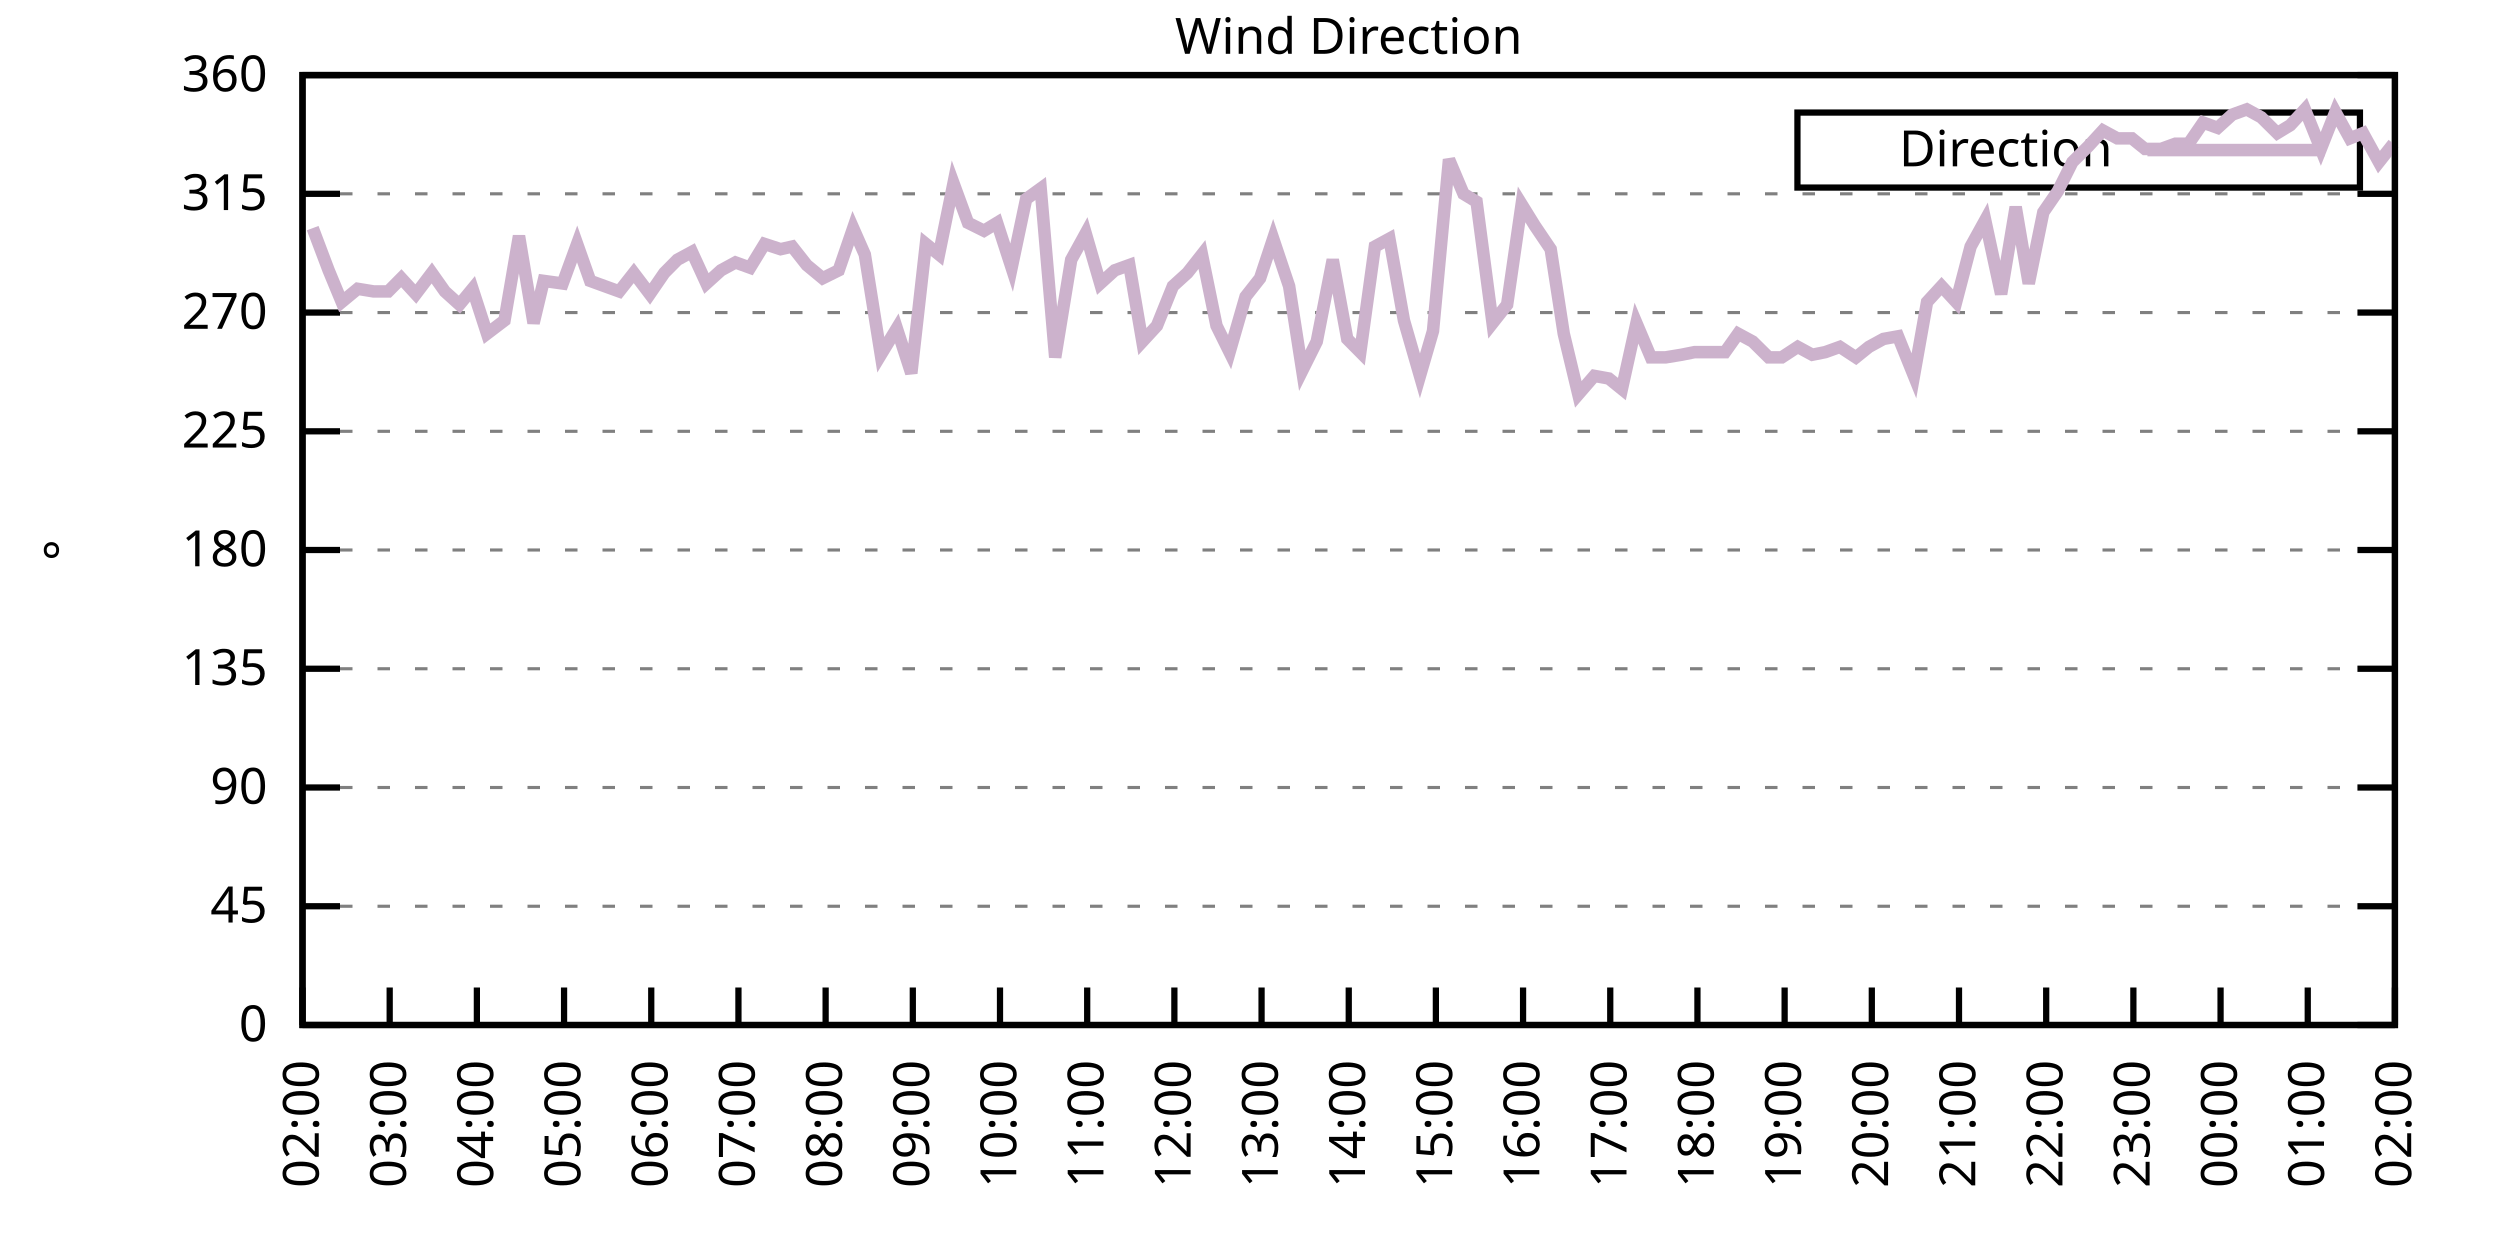
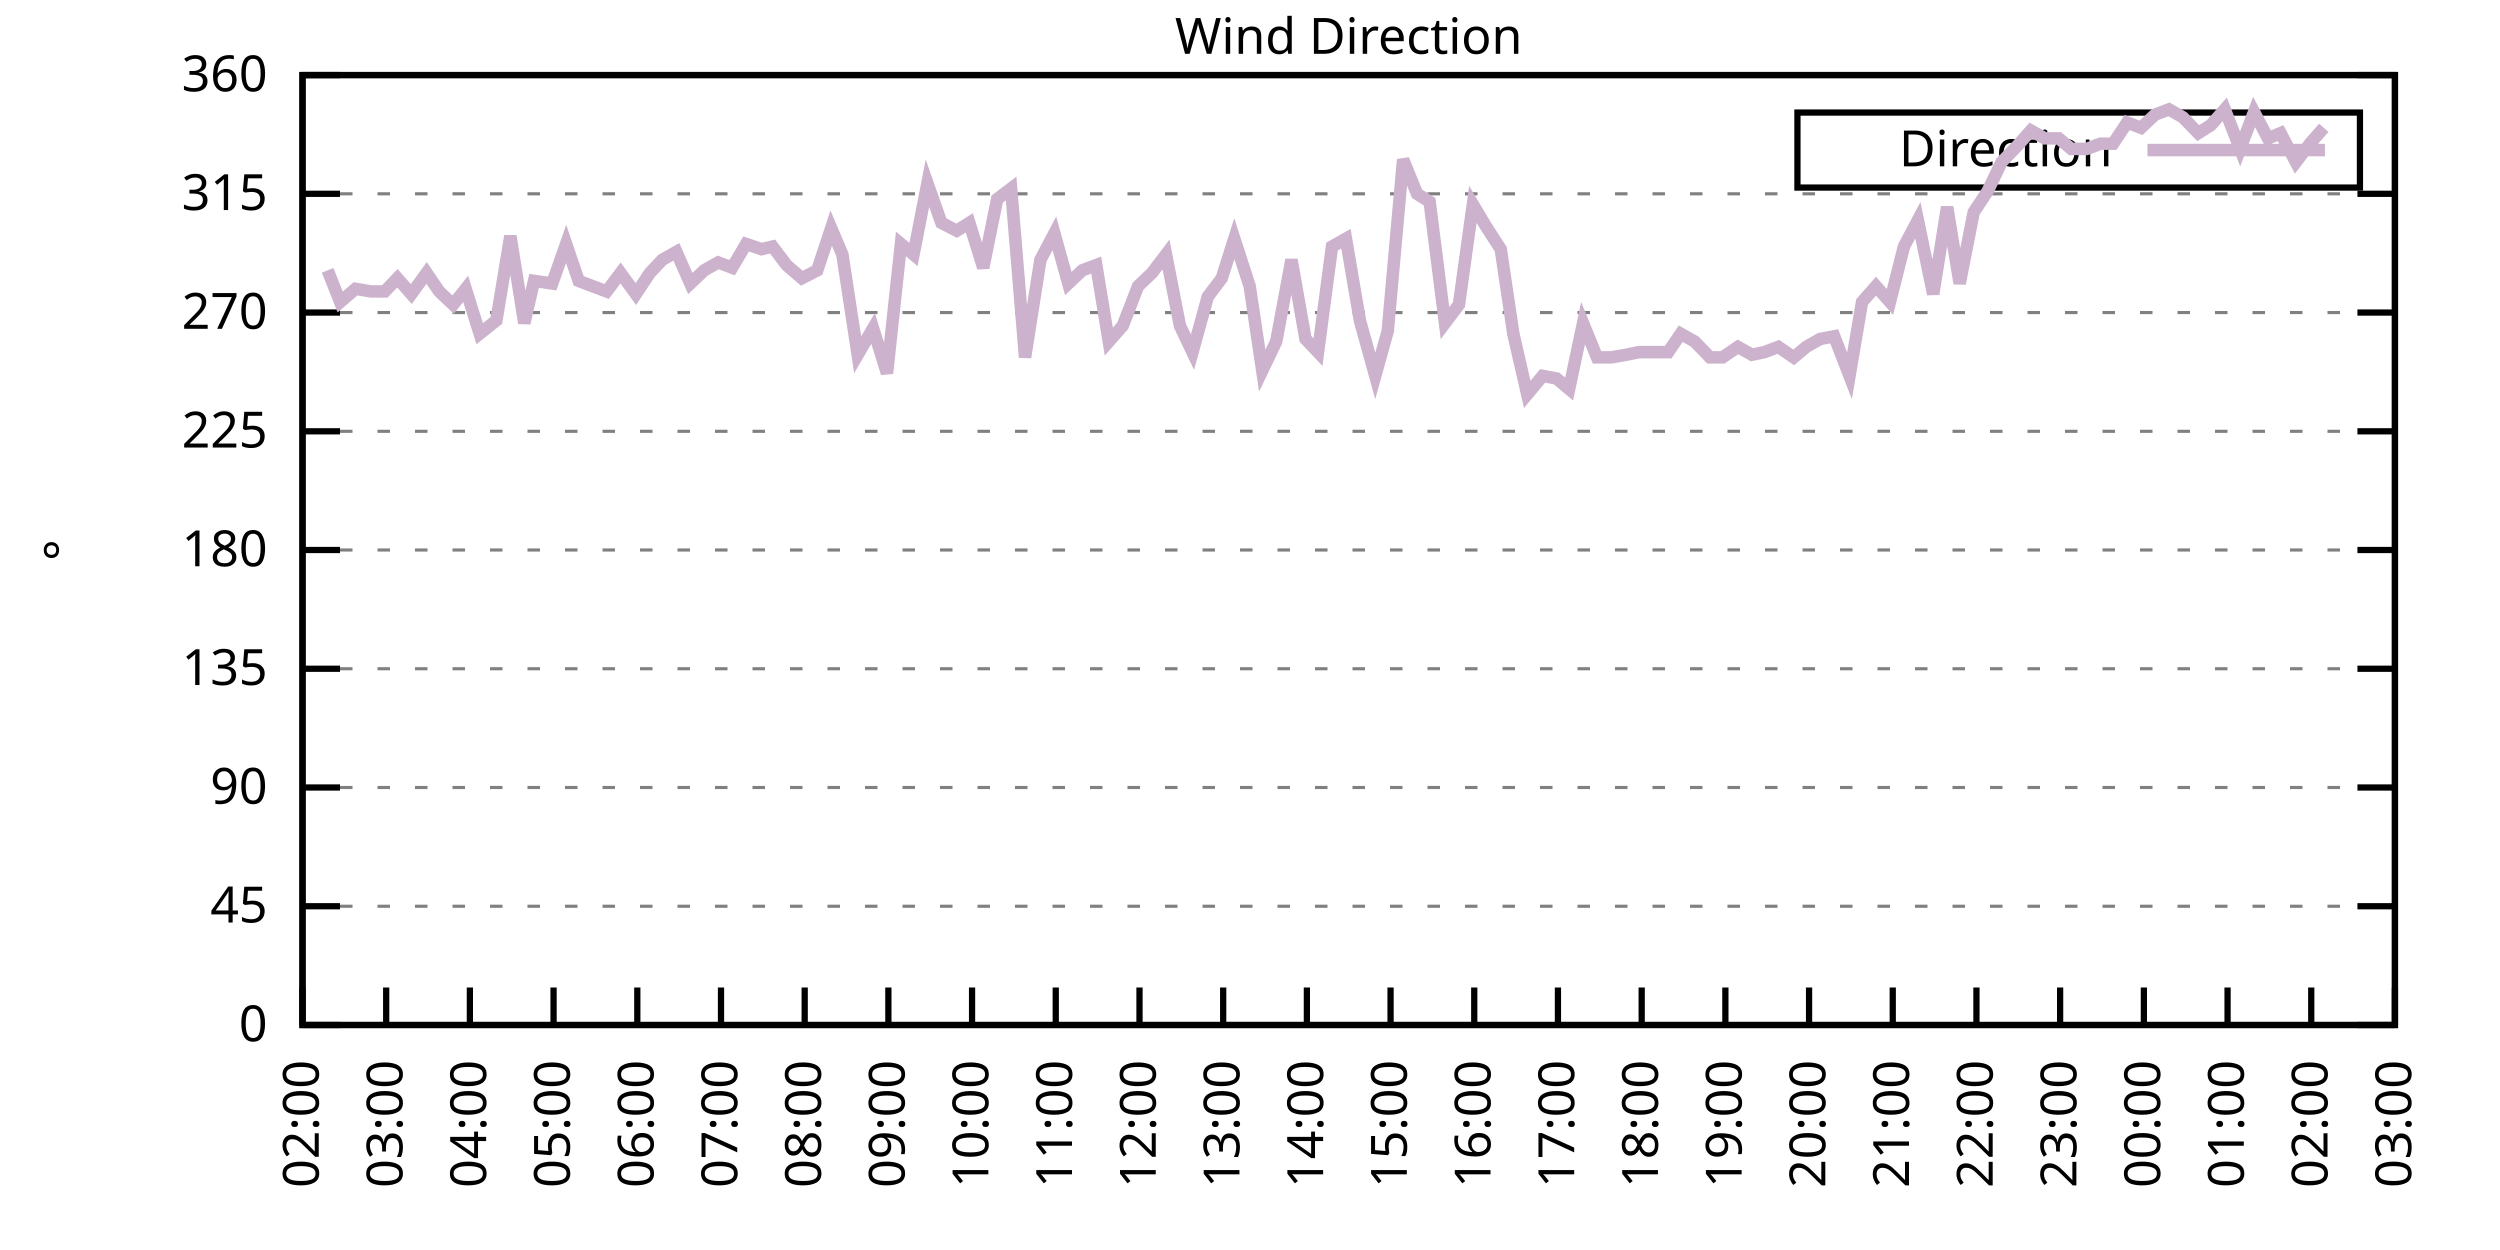
<svg xmlns="http://www.w3.org/2000/svg" xmlns:xlink="http://www.w3.org/1999/xlink" width="400" height="200" viewBox="0 0 400 200">
  <g id="gnuplot_canvas">
    <rect x="0" y="0" width="400" height="200" fill="none" />
    <defs>
      <circle id="gpDot" r="0.5" stroke-width="0.5" stroke="currentColor" />
      <path id="gpPt0" stroke-width="0.333" stroke="currentColor" d="M-1,0 h2 M0,-1 v2" />
      <path id="gpPt1" stroke-width="0.333" stroke="currentColor" d="M-1,-1 L1,1 M1,-1 L-1,1" />
      <path id="gpPt2" stroke-width="0.333" stroke="currentColor" d="M-1,0 L1,0 M0,-1 L0,1 M-1,-1 L1,1 M-1,1 L1,-1" />
      <rect id="gpPt3" stroke-width="0.333" stroke="currentColor" x="-1" y="-1" width="2" height="2" />
      <rect id="gpPt4" stroke-width="0.333" stroke="currentColor" fill="currentColor" x="-1" y="-1" width="2" height="2" />
      <circle id="gpPt5" stroke-width="0.333" stroke="currentColor" cx="0" cy="0" r="1" />
      <use xlink:href="#gpPt5" id="gpPt6" fill="currentColor" stroke="none" />
      <path id="gpPt7" stroke-width="0.333" stroke="currentColor" d="M0,-1.33 L-1.33,0.67 L1.33,0.67 z" />
      <use xlink:href="#gpPt7" id="gpPt8" fill="currentColor" stroke="none" />
      <use xlink:href="#gpPt7" id="gpPt9" stroke="currentColor" transform="rotate(180)" />
      <use xlink:href="#gpPt9" id="gpPt10" fill="currentColor" stroke="none" />
      <use xlink:href="#gpPt3" id="gpPt11" stroke="currentColor" transform="rotate(45)" />
      <use xlink:href="#gpPt11" id="gpPt12" fill="currentColor" stroke="none" />
      <path id="gpPt13" stroke-width="0.333" stroke="currentColor" d="M0,1.330 L1.265,0.411 L0.782,-1.067 L-0.782,-1.076 L-1.265,0.411 z" />
      <use xlink:href="#gpPt13" id="gpPt14" fill="currentColor" stroke="none" />
      <filter id="textbox" filterUnits="objectBoundingBox" x="0" y="0" height="1" width="1">
        <feFlood flood-color="white" flood-opacity="1" result="bgnd" />
        <feComposite in="SourceGraphic" in2="bgnd" operator="atop" />
      </filter>
      <filter id="greybox" filterUnits="objectBoundingBox" x="0" y="0" height="1" width="1">
        <feFlood flood-color="lightgrey" flood-opacity="1" result="grey" />
        <feComposite in="SourceGraphic" in2="grey" operator="atop" />
      </filter>
    </defs>
    <g fill="none" color="white" stroke="currentColor" stroke-width="1.00" stroke-linecap="butt" stroke-linejoin="miter">
</g>
    <g fill="none" color="black" stroke="currentColor" stroke-width="1.00" stroke-linecap="butt" stroke-linejoin="miter">
      <g stroke="none" shape-rendering="crispEdges">
        <polygon fill="rgb(255, 255, 255)" points="48.40,164.00 383.18,164.00 383.18,12.02 48.40,12.02 " />
      </g>
    </g>
    <g fill="none" color="black" stroke="currentColor" stroke-width="1.00" stroke-linecap="butt" stroke-linejoin="miter">
</g>
    <g fill="none" color="black" stroke="black" stroke-width="0.50" stroke-linecap="butt" stroke-linejoin="miter">
</g>
    <g fill="none" color="gray" stroke="currentColor" stroke-width="0.50" stroke-linecap="butt" stroke-linejoin="miter">
      <path stroke="gray" stroke-dasharray="2,4" class="gridline" d="M48.40,164.00 L383.19,164.00  " />
    </g>
    <g fill="none" color="gray" stroke="gray" stroke-width="1.00" stroke-linecap="butt" stroke-linejoin="miter">
</g>
    <g fill="none" color="black" stroke="currentColor" stroke-width="1.00" stroke-linecap="butt" stroke-linejoin="miter">
      <path stroke="black" d="M48.40,164.00 L54.40,164.00 M383.19,164.00 L377.19,164.00  " />
      <g transform="translate(42.80,166.60)" stroke="none" fill="black" font-family="Sans" font-size="8.00" text-anchor="end">
        <text>
          <tspan font-family="Sans"> 0</tspan>
        </text>
      </g>
    </g>
    <g fill="none" color="black" stroke="currentColor" stroke-width="1.00" stroke-linecap="butt" stroke-linejoin="miter">
</g>
    <g fill="none" color="black" stroke="black" stroke-width="0.50" stroke-linecap="butt" stroke-linejoin="miter">
</g>
    <g fill="none" color="gray" stroke="currentColor" stroke-width="0.50" stroke-linecap="butt" stroke-linejoin="miter">
      <path stroke="gray" stroke-dasharray="2,4" class="gridline" d="M48.40,145.00 L383.19,145.00  " />
    </g>
    <g fill="none" color="gray" stroke="gray" stroke-width="1.00" stroke-linecap="butt" stroke-linejoin="miter">
</g>
    <g fill="none" color="black" stroke="currentColor" stroke-width="1.00" stroke-linecap="butt" stroke-linejoin="miter">
      <path stroke="black" d="M48.40,145.00 L54.40,145.00 M383.19,145.00 L377.19,145.00  " />
      <g transform="translate(42.80,147.60)" stroke="none" fill="black" font-family="Sans" font-size="8.00" text-anchor="end">
        <text>
          <tspan font-family="Sans"> 45</tspan>
        </text>
      </g>
    </g>
    <g fill="none" color="black" stroke="currentColor" stroke-width="1.00" stroke-linecap="butt" stroke-linejoin="miter">
</g>
    <g fill="none" color="black" stroke="black" stroke-width="0.50" stroke-linecap="butt" stroke-linejoin="miter">
</g>
    <g fill="none" color="gray" stroke="currentColor" stroke-width="0.50" stroke-linecap="butt" stroke-linejoin="miter">
      <path stroke="gray" stroke-dasharray="2,4" class="gridline" d="M48.40,126.00 L383.19,126.00  " />
    </g>
    <g fill="none" color="gray" stroke="gray" stroke-width="1.00" stroke-linecap="butt" stroke-linejoin="miter">
</g>
    <g fill="none" color="black" stroke="currentColor" stroke-width="1.00" stroke-linecap="butt" stroke-linejoin="miter">
      <path stroke="black" d="M48.40,126.00 L54.40,126.00 M383.19,126.00 L377.19,126.00  " />
      <g transform="translate(42.80,128.60)" stroke="none" fill="black" font-family="Sans" font-size="8.00" text-anchor="end">
        <text>
          <tspan font-family="Sans"> 90</tspan>
        </text>
      </g>
    </g>
    <g fill="none" color="black" stroke="currentColor" stroke-width="1.00" stroke-linecap="butt" stroke-linejoin="miter">
</g>
    <g fill="none" color="black" stroke="black" stroke-width="0.50" stroke-linecap="butt" stroke-linejoin="miter">
</g>
    <g fill="none" color="gray" stroke="currentColor" stroke-width="0.50" stroke-linecap="butt" stroke-linejoin="miter">
      <path stroke="gray" stroke-dasharray="2,4" class="gridline" d="M48.40,107.00 L383.19,107.00  " />
    </g>
    <g fill="none" color="gray" stroke="gray" stroke-width="1.00" stroke-linecap="butt" stroke-linejoin="miter">
</g>
    <g fill="none" color="black" stroke="currentColor" stroke-width="1.00" stroke-linecap="butt" stroke-linejoin="miter">
      <path stroke="black" d="M48.40,107.00 L54.40,107.00 M383.19,107.00 L377.19,107.00  " />
      <g transform="translate(42.80,109.60)" stroke="none" fill="black" font-family="Sans" font-size="8.00" text-anchor="end">
        <text>
          <tspan font-family="Sans"> 135</tspan>
        </text>
      </g>
    </g>
    <g fill="none" color="black" stroke="currentColor" stroke-width="1.00" stroke-linecap="butt" stroke-linejoin="miter">
</g>
    <g fill="none" color="black" stroke="black" stroke-width="0.50" stroke-linecap="butt" stroke-linejoin="miter">
</g>
    <g fill="none" color="gray" stroke="currentColor" stroke-width="0.50" stroke-linecap="butt" stroke-linejoin="miter">
      <path stroke="gray" stroke-dasharray="2,4" class="gridline" d="M48.40,88.00 L383.19,88.00  " />
    </g>
    <g fill="none" color="gray" stroke="gray" stroke-width="1.00" stroke-linecap="butt" stroke-linejoin="miter">
</g>
    <g fill="none" color="black" stroke="currentColor" stroke-width="1.00" stroke-linecap="butt" stroke-linejoin="miter">
      <path stroke="black" d="M48.40,88.00 L54.40,88.00 M383.19,88.00 L377.19,88.00  " />
      <g transform="translate(42.80,90.60)" stroke="none" fill="black" font-family="Sans" font-size="8.00" text-anchor="end">
        <text>
          <tspan font-family="Sans"> 180</tspan>
        </text>
      </g>
    </g>
    <g fill="none" color="black" stroke="currentColor" stroke-width="1.00" stroke-linecap="butt" stroke-linejoin="miter">
</g>
    <g fill="none" color="black" stroke="black" stroke-width="0.50" stroke-linecap="butt" stroke-linejoin="miter">
</g>
    <g fill="none" color="gray" stroke="currentColor" stroke-width="0.50" stroke-linecap="butt" stroke-linejoin="miter">
      <path stroke="gray" stroke-dasharray="2,4" class="gridline" d="M48.40,69.01 L383.19,69.01  " />
    </g>
    <g fill="none" color="gray" stroke="gray" stroke-width="1.00" stroke-linecap="butt" stroke-linejoin="miter">
</g>
    <g fill="none" color="black" stroke="currentColor" stroke-width="1.00" stroke-linecap="butt" stroke-linejoin="miter">
      <path stroke="black" d="M48.40,69.01 L54.40,69.01 M383.19,69.01 L377.19,69.01  " />
      <g transform="translate(42.80,71.61)" stroke="none" fill="black" font-family="Sans" font-size="8.00" text-anchor="end">
        <text>
          <tspan font-family="Sans"> 225</tspan>
        </text>
      </g>
    </g>
    <g fill="none" color="black" stroke="currentColor" stroke-width="1.00" stroke-linecap="butt" stroke-linejoin="miter">
</g>
    <g fill="none" color="black" stroke="black" stroke-width="0.50" stroke-linecap="butt" stroke-linejoin="miter">
</g>
    <g fill="none" color="gray" stroke="currentColor" stroke-width="0.50" stroke-linecap="butt" stroke-linejoin="miter">
      <path stroke="gray" stroke-dasharray="2,4" class="gridline" d="M48.40,50.01 L383.19,50.01  " />
    </g>
    <g fill="none" color="gray" stroke="gray" stroke-width="1.00" stroke-linecap="butt" stroke-linejoin="miter">
</g>
    <g fill="none" color="black" stroke="currentColor" stroke-width="1.00" stroke-linecap="butt" stroke-linejoin="miter">
      <path stroke="black" d="M48.40,50.01 L54.40,50.01 M383.19,50.01 L377.19,50.01  " />
      <g transform="translate(42.80,52.61)" stroke="none" fill="black" font-family="Sans" font-size="8.00" text-anchor="end">
        <text>
          <tspan font-family="Sans"> 270</tspan>
        </text>
      </g>
    </g>
    <g fill="none" color="black" stroke="currentColor" stroke-width="1.00" stroke-linecap="butt" stroke-linejoin="miter">
</g>
    <g fill="none" color="black" stroke="black" stroke-width="0.50" stroke-linecap="butt" stroke-linejoin="miter">
</g>
    <g fill="none" color="gray" stroke="currentColor" stroke-width="0.50" stroke-linecap="butt" stroke-linejoin="miter">
      <path stroke="gray" stroke-dasharray="2,4" class="gridline" d="M48.40,31.01 L383.19,31.01  " />
    </g>
    <g fill="none" color="gray" stroke="gray" stroke-width="1.00" stroke-linecap="butt" stroke-linejoin="miter">
</g>
    <g fill="none" color="black" stroke="currentColor" stroke-width="1.00" stroke-linecap="butt" stroke-linejoin="miter">
      <path stroke="black" d="M48.40,31.01 L54.40,31.01 M383.19,31.01 L377.19,31.01  " />
      <g transform="translate(42.80,33.61)" stroke="none" fill="black" font-family="Sans" font-size="8.00" text-anchor="end">
        <text>
          <tspan font-family="Sans"> 315</tspan>
        </text>
      </g>
    </g>
    <g fill="none" color="black" stroke="currentColor" stroke-width="1.00" stroke-linecap="butt" stroke-linejoin="miter">
</g>
    <g fill="none" color="black" stroke="black" stroke-width="0.50" stroke-linecap="butt" stroke-linejoin="miter">
</g>
    <g fill="none" color="gray" stroke="currentColor" stroke-width="0.50" stroke-linecap="butt" stroke-linejoin="miter">
      <path stroke="gray" stroke-dasharray="2,4" class="gridline" d="M48.40,12.01 L383.19,12.01  " />
    </g>
    <g fill="none" color="gray" stroke="gray" stroke-width="1.00" stroke-linecap="butt" stroke-linejoin="miter">
</g>
    <g fill="none" color="black" stroke="currentColor" stroke-width="1.00" stroke-linecap="butt" stroke-linejoin="miter">
      <path stroke="black" d="M48.40,12.01 L54.40,12.01 M383.19,12.01 L377.19,12.01  " />
      <g transform="translate(42.80,14.61)" stroke="none" fill="black" font-family="Sans" font-size="8.00" text-anchor="end">
        <text>
          <tspan font-family="Sans"> 360</tspan>
        </text>
      </g>
    </g>
    <g fill="none" color="black" stroke="currentColor" stroke-width="1.00" stroke-linecap="butt" stroke-linejoin="miter">
      <path stroke="black" d="M48.40,164.00 L48.40,158.00  " />
      <g transform="translate(51.00,169.60) rotate(270.00)" stroke="none" fill="black" font-family="Sans" font-size="8.00" text-anchor="end">
        <text>
          <tspan font-family="Sans">02:00</tspan>
        </text>
      </g>
    </g>
    <g fill="none" color="black" stroke="currentColor" stroke-width="1.00" stroke-linecap="butt" stroke-linejoin="miter">
-       <path stroke="black" d="M62.35,164.00 L62.35,158.00  " />
-       <g transform="translate(64.95,169.60) rotate(270.00)" stroke="none" fill="black" font-family="Sans" font-size="8.00" text-anchor="end">
+       <path stroke="black" d="M61.79,164.00 L61.79,158.00  " />
+       <g transform="translate(64.39,169.60) rotate(270.00)" stroke="none" fill="black" font-family="Sans" font-size="8.00" text-anchor="end">
        <text>
          <tspan font-family="Sans">03:00</tspan>
        </text>
      </g>
    </g>
    <g fill="none" color="black" stroke="currentColor" stroke-width="1.00" stroke-linecap="butt" stroke-linejoin="miter">
-       <path stroke="black" d="M76.30,164.00 L76.30,158.00  " />
-       <g transform="translate(78.90,169.60) rotate(270.00)" stroke="none" fill="black" font-family="Sans" font-size="8.00" text-anchor="end">
+       <path stroke="black" d="M75.18,164.00 L75.18,158.00  " />
+       <g transform="translate(77.78,169.60) rotate(270.00)" stroke="none" fill="black" font-family="Sans" font-size="8.00" text-anchor="end">
        <text>
          <tspan font-family="Sans">04:00</tspan>
        </text>
      </g>
    </g>
    <g fill="none" color="black" stroke="currentColor" stroke-width="1.00" stroke-linecap="butt" stroke-linejoin="miter">
-       <path stroke="black" d="M90.25,164.00 L90.25,158.00  " />
-       <g transform="translate(92.85,169.60) rotate(270.00)" stroke="none" fill="black" font-family="Sans" font-size="8.00" text-anchor="end">
+       <path stroke="black" d="M88.57,164.00 L88.57,158.00  " />
+       <g transform="translate(91.17,169.60) rotate(270.00)" stroke="none" fill="black" font-family="Sans" font-size="8.00" text-anchor="end">
        <text>
          <tspan font-family="Sans">05:00</tspan>
        </text>
      </g>
    </g>
    <g fill="none" color="black" stroke="currentColor" stroke-width="1.00" stroke-linecap="butt" stroke-linejoin="miter">
-       <path stroke="black" d="M104.20,164.00 L104.20,158.00  " />
-       <g transform="translate(106.80,169.60) rotate(270.00)" stroke="none" fill="black" font-family="Sans" font-size="8.00" text-anchor="end">
+       <path stroke="black" d="M101.97,164.00 L101.97,158.00  " />
+       <g transform="translate(104.57,169.60) rotate(270.00)" stroke="none" fill="black" font-family="Sans" font-size="8.00" text-anchor="end">
        <text>
          <tspan font-family="Sans">06:00</tspan>
        </text>
      </g>
    </g>
    <g fill="none" color="black" stroke="currentColor" stroke-width="1.00" stroke-linecap="butt" stroke-linejoin="miter">
-       <path stroke="black" d="M118.15,164.00 L118.15,158.00  " />
-       <g transform="translate(120.75,169.60) rotate(270.00)" stroke="none" fill="black" font-family="Sans" font-size="8.00" text-anchor="end">
+       <path stroke="black" d="M115.36,164.00 L115.36,158.00  " />
+       <g transform="translate(117.96,169.60) rotate(270.00)" stroke="none" fill="black" font-family="Sans" font-size="8.00" text-anchor="end">
        <text>
          <tspan font-family="Sans">07:00</tspan>
        </text>
      </g>
    </g>
    <g fill="none" color="black" stroke="currentColor" stroke-width="1.00" stroke-linecap="butt" stroke-linejoin="miter">
-       <path stroke="black" d="M132.10,164.00 L132.10,158.00  " />
-       <g transform="translate(134.70,169.60) rotate(270.00)" stroke="none" fill="black" font-family="Sans" font-size="8.00" text-anchor="end">
+       <path stroke="black" d="M128.75,164.00 L128.75,158.00  " />
+       <g transform="translate(131.35,169.60) rotate(270.00)" stroke="none" fill="black" font-family="Sans" font-size="8.00" text-anchor="end">
        <text>
          <tspan font-family="Sans">08:00</tspan>
        </text>
      </g>
    </g>
    <g fill="none" color="black" stroke="currentColor" stroke-width="1.00" stroke-linecap="butt" stroke-linejoin="miter">
-       <path stroke="black" d="M146.05,164.00 L146.05,158.00  " />
-       <g transform="translate(148.65,169.60) rotate(270.00)" stroke="none" fill="black" font-family="Sans" font-size="8.00" text-anchor="end">
+       <path stroke="black" d="M142.14,164.00 L142.14,158.00  " />
+       <g transform="translate(144.74,169.60) rotate(270.00)" stroke="none" fill="black" font-family="Sans" font-size="8.00" text-anchor="end">
        <text>
          <tspan font-family="Sans">09:00</tspan>
        </text>
      </g>
    </g>
    <g fill="none" color="black" stroke="currentColor" stroke-width="1.00" stroke-linecap="butt" stroke-linejoin="miter">
-       <path stroke="black" d="M160.00,164.00 L160.00,158.00  " />
-       <g transform="translate(162.60,169.60) rotate(270.00)" stroke="none" fill="black" font-family="Sans" font-size="8.00" text-anchor="end">
+       <path stroke="black" d="M155.53,164.00 L155.53,158.00  " />
+       <g transform="translate(158.13,169.60) rotate(270.00)" stroke="none" fill="black" font-family="Sans" font-size="8.00" text-anchor="end">
        <text>
          <tspan font-family="Sans">10:00</tspan>
        </text>
      </g>
    </g>
    <g fill="none" color="black" stroke="currentColor" stroke-width="1.00" stroke-linecap="butt" stroke-linejoin="miter">
-       <path stroke="black" d="M173.95,164.00 L173.95,158.00  " />
-       <g transform="translate(176.55,169.60) rotate(270.00)" stroke="none" fill="black" font-family="Sans" font-size="8.00" text-anchor="end">
+       <path stroke="black" d="M168.92,164.00 L168.92,158.00  " />
+       <g transform="translate(171.52,169.60) rotate(270.00)" stroke="none" fill="black" font-family="Sans" font-size="8.00" text-anchor="end">
        <text>
          <tspan font-family="Sans">11:00</tspan>
        </text>
      </g>
    </g>
    <g fill="none" color="black" stroke="currentColor" stroke-width="1.00" stroke-linecap="butt" stroke-linejoin="miter">
-       <path stroke="black" d="M187.90,164.00 L187.90,158.00  " />
-       <g transform="translate(190.50,169.60) rotate(270.00)" stroke="none" fill="black" font-family="Sans" font-size="8.00" text-anchor="end">
+       <path stroke="black" d="M182.32,164.00 L182.32,158.00  " />
+       <g transform="translate(184.92,169.60) rotate(270.00)" stroke="none" fill="black" font-family="Sans" font-size="8.00" text-anchor="end">
        <text>
          <tspan font-family="Sans">12:00</tspan>
        </text>
      </g>
    </g>
    <g fill="none" color="black" stroke="currentColor" stroke-width="1.00" stroke-linecap="butt" stroke-linejoin="miter">
-       <path stroke="black" d="M201.85,164.00 L201.85,158.00  " />
-       <g transform="translate(204.45,169.60) rotate(270.00)" stroke="none" fill="black" font-family="Sans" font-size="8.00" text-anchor="end">
+       <path stroke="black" d="M195.71,164.00 L195.71,158.00  " />
+       <g transform="translate(198.31,169.60) rotate(270.00)" stroke="none" fill="black" font-family="Sans" font-size="8.00" text-anchor="end">
        <text>
          <tspan font-family="Sans">13:00</tspan>
        </text>
      </g>
    </g>
    <g fill="none" color="black" stroke="currentColor" stroke-width="1.00" stroke-linecap="butt" stroke-linejoin="miter">
-       <path stroke="black" d="M215.80,164.00 L215.80,158.00  " />
-       <g transform="translate(218.40,169.60) rotate(270.00)" stroke="none" fill="black" font-family="Sans" font-size="8.00" text-anchor="end">
+       <path stroke="black" d="M209.10,164.00 L209.10,158.00  " />
+       <g transform="translate(211.70,169.60) rotate(270.00)" stroke="none" fill="black" font-family="Sans" font-size="8.00" text-anchor="end">
        <text>
          <tspan font-family="Sans">14:00</tspan>
        </text>
      </g>
    </g>
    <g fill="none" color="black" stroke="currentColor" stroke-width="1.00" stroke-linecap="butt" stroke-linejoin="miter">
-       <path stroke="black" d="M229.74,164.00 L229.74,158.00  " />
-       <g transform="translate(232.34,169.60) rotate(270.00)" stroke="none" fill="black" font-family="Sans" font-size="8.00" text-anchor="end">
+       <path stroke="black" d="M222.49,164.00 L222.49,158.00  " />
+       <g transform="translate(225.09,169.60) rotate(270.00)" stroke="none" fill="black" font-family="Sans" font-size="8.00" text-anchor="end">
        <text>
          <tspan font-family="Sans">15:00</tspan>
        </text>
      </g>
    </g>
    <g fill="none" color="black" stroke="currentColor" stroke-width="1.00" stroke-linecap="butt" stroke-linejoin="miter">
-       <path stroke="black" d="M243.69,164.00 L243.69,158.00  " />
-       <g transform="translate(246.29,169.60) rotate(270.00)" stroke="none" fill="black" font-family="Sans" font-size="8.00" text-anchor="end">
+       <path stroke="black" d="M235.88,164.00 L235.88,158.00  " />
+       <g transform="translate(238.48,169.60) rotate(270.00)" stroke="none" fill="black" font-family="Sans" font-size="8.00" text-anchor="end">
        <text>
          <tspan font-family="Sans">16:00</tspan>
        </text>
      </g>
    </g>
    <g fill="none" color="black" stroke="currentColor" stroke-width="1.00" stroke-linecap="butt" stroke-linejoin="miter">
-       <path stroke="black" d="M257.64,164.00 L257.64,158.00  " />
-       <g transform="translate(260.24,169.60) rotate(270.00)" stroke="none" fill="black" font-family="Sans" font-size="8.00" text-anchor="end">
+       <path stroke="black" d="M249.27,164.00 L249.27,158.00  " />
+       <g transform="translate(251.87,169.60) rotate(270.00)" stroke="none" fill="black" font-family="Sans" font-size="8.00" text-anchor="end">
        <text>
          <tspan font-family="Sans">17:00</tspan>
        </text>
      </g>
    </g>
    <g fill="none" color="black" stroke="currentColor" stroke-width="1.00" stroke-linecap="butt" stroke-linejoin="miter">
-       <path stroke="black" d="M271.59,164.00 L271.59,158.00  " />
-       <g transform="translate(274.19,169.60) rotate(270.00)" stroke="none" fill="black" font-family="Sans" font-size="8.00" text-anchor="end">
+       <path stroke="black" d="M262.67,164.00 L262.67,158.00  " />
+       <g transform="translate(265.27,169.60) rotate(270.00)" stroke="none" fill="black" font-family="Sans" font-size="8.00" text-anchor="end">
        <text>
          <tspan font-family="Sans">18:00</tspan>
        </text>
      </g>
    </g>
    <g fill="none" color="black" stroke="currentColor" stroke-width="1.00" stroke-linecap="butt" stroke-linejoin="miter">
-       <path stroke="black" d="M285.54,164.00 L285.54,158.00  " />
-       <g transform="translate(288.14,169.60) rotate(270.00)" stroke="none" fill="black" font-family="Sans" font-size="8.00" text-anchor="end">
+       <path stroke="black" d="M276.06,164.00 L276.06,158.00  " />
+       <g transform="translate(278.66,169.60) rotate(270.00)" stroke="none" fill="black" font-family="Sans" font-size="8.00" text-anchor="end">
        <text>
          <tspan font-family="Sans">19:00</tspan>
        </text>
      </g>
    </g>
    <g fill="none" color="black" stroke="currentColor" stroke-width="1.00" stroke-linecap="butt" stroke-linejoin="miter">
-       <path stroke="black" d="M299.49,164.00 L299.49,158.00  " />
-       <g transform="translate(302.09,169.60) rotate(270.00)" stroke="none" fill="black" font-family="Sans" font-size="8.00" text-anchor="end">
+       <path stroke="black" d="M289.45,164.00 L289.45,158.00  " />
+       <g transform="translate(292.05,169.60) rotate(270.00)" stroke="none" fill="black" font-family="Sans" font-size="8.00" text-anchor="end">
        <text>
          <tspan font-family="Sans">20:00</tspan>
        </text>
      </g>
    </g>
    <g fill="none" color="black" stroke="currentColor" stroke-width="1.00" stroke-linecap="butt" stroke-linejoin="miter">
-       <path stroke="black" d="M313.44,164.00 L313.44,158.00  " />
-       <g transform="translate(316.04,169.60) rotate(270.00)" stroke="none" fill="black" font-family="Sans" font-size="8.00" text-anchor="end">
+       <path stroke="black" d="M302.84,164.00 L302.84,158.00  " />
+       <g transform="translate(305.44,169.60) rotate(270.00)" stroke="none" fill="black" font-family="Sans" font-size="8.00" text-anchor="end">
        <text>
          <tspan font-family="Sans">21:00</tspan>
        </text>
      </g>
    </g>
    <g fill="none" color="black" stroke="currentColor" stroke-width="1.00" stroke-linecap="butt" stroke-linejoin="miter">
-       <path stroke="black" d="M327.39,164.00 L327.39,158.00  " />
-       <g transform="translate(329.99,169.60) rotate(270.00)" stroke="none" fill="black" font-family="Sans" font-size="8.00" text-anchor="end">
+       <path stroke="black" d="M316.23,164.00 L316.23,158.00  " />
+       <g transform="translate(318.83,169.60) rotate(270.00)" stroke="none" fill="black" font-family="Sans" font-size="8.00" text-anchor="end">
        <text>
          <tspan font-family="Sans">22:00</tspan>
        </text>
      </g>
    </g>
    <g fill="none" color="black" stroke="currentColor" stroke-width="1.00" stroke-linecap="butt" stroke-linejoin="miter">
-       <path stroke="black" d="M341.34,164.00 L341.34,158.00  " />
-       <g transform="translate(343.94,169.60) rotate(270.00)" stroke="none" fill="black" font-family="Sans" font-size="8.00" text-anchor="end">
+       <path stroke="black" d="M329.62,164.00 L329.62,158.00  " />
+       <g transform="translate(332.22,169.60) rotate(270.00)" stroke="none" fill="black" font-family="Sans" font-size="8.00" text-anchor="end">
        <text>
          <tspan font-family="Sans">23:00</tspan>
        </text>
      </g>
    </g>
    <g fill="none" color="black" stroke="currentColor" stroke-width="1.00" stroke-linecap="butt" stroke-linejoin="miter">
-       <path stroke="black" d="M355.29,164.00 L355.29,158.00  " />
-       <g transform="translate(357.89,169.60) rotate(270.00)" stroke="none" fill="black" font-family="Sans" font-size="8.00" text-anchor="end">
+       <path stroke="black" d="M343.02,164.00 L343.02,158.00  " />
+       <g transform="translate(345.62,169.60) rotate(270.00)" stroke="none" fill="black" font-family="Sans" font-size="8.00" text-anchor="end">
        <text>
          <tspan font-family="Sans">00:00</tspan>
        </text>
      </g>
    </g>
    <g fill="none" color="black" stroke="currentColor" stroke-width="1.00" stroke-linecap="butt" stroke-linejoin="miter">
-       <path stroke="black" d="M369.24,164.00 L369.24,158.00  " />
-       <g transform="translate(371.84,169.60) rotate(270.00)" stroke="none" fill="black" font-family="Sans" font-size="8.00" text-anchor="end">
+       <path stroke="black" d="M356.41,164.00 L356.41,158.00  " />
+       <g transform="translate(359.01,169.60) rotate(270.00)" stroke="none" fill="black" font-family="Sans" font-size="8.00" text-anchor="end">
        <text>
          <tspan font-family="Sans">01:00</tspan>
+         </text>
+       </g>
+     </g>
+     <g fill="none" color="black" stroke="currentColor" stroke-width="1.00" stroke-linecap="butt" stroke-linejoin="miter">
+       <path stroke="black" d="M369.80,164.00 L369.80,158.00  " />
+       <g transform="translate(372.40,169.60) rotate(270.00)" stroke="none" fill="black" font-family="Sans" font-size="8.00" text-anchor="end">
+         <text>
+           <tspan font-family="Sans">02:00</tspan>
        </text>
      </g>
    </g>
    <g fill="none" color="black" stroke="currentColor" stroke-width="1.00" stroke-linecap="butt" stroke-linejoin="miter">
      <path stroke="black" d="M383.19,164.00 L383.19,158.00  " />
      <g transform="translate(385.79,169.60) rotate(270.00)" stroke="none" fill="black" font-family="Sans" font-size="8.00" text-anchor="end">
        <text>
-           <tspan font-family="Sans">02:00</tspan>
+           <tspan font-family="Sans">03:00</tspan>
        </text>
      </g>
    </g>
    <g fill="none" color="black" stroke="currentColor" stroke-width="1.00" stroke-linecap="butt" stroke-linejoin="miter">
</g>
    <g fill="none" color="black" stroke="currentColor" stroke-width="1.00" stroke-linecap="butt" stroke-linejoin="miter">
      <path stroke="black" d="M48.40,12.01 L48.40,164.00 L383.19,164.00 L383.19,12.01 L48.40,12.01 Z  " />
    </g>
    <g fill="none" color="black" stroke="currentColor" stroke-width="1.00" stroke-linecap="butt" stroke-linejoin="miter">
</g>
    <g fill="none" color="black" stroke="currentColor" stroke-width="1.00" stroke-linecap="butt" stroke-linejoin="miter">
      <path stroke="black" d="M287.59,30.01 L287.59,18.01 L377.59,18.01 L377.59,30.01 L287.59,30.01 Z  " />
    </g>
    <g id="Wind_direction_plot_1">
      <g fill="none" color="white" stroke="black" stroke-width="2.00" stroke-linecap="butt" stroke-linejoin="miter">
</g>
      <g fill="none" color="black" stroke="currentColor" stroke-width="2.00" stroke-linecap="butt" stroke-linejoin="miter">
        <g transform="translate(337.99,26.61)" stroke="none" fill="black" font-family="Sans" font-size="8.00" text-anchor="end">
          <text>
            <tspan font-family="Sans">Direction</tspan>
          </text>
        </g>
      </g>
      <g fill="none" color="black" stroke="currentColor" stroke-width="2.00" stroke-linecap="butt" stroke-linejoin="miter">
-         <path stroke="rgb(204, 178, 204)" d="M343.59,24.01 L371.99,24.01 M50.03,36.50 L52.58,43.25 L54.68,48.32 L57.23,46.21 L59.79,46.63 L62.12,46.63   L64.21,44.52 L66.53,47.05 L69.09,43.67 L71.18,46.63 L73.51,48.74 L75.60,46.21 L77.93,53.39 L80.72,51.27   L83.04,37.76 L85.37,51.70 L86.99,44.94 L90.02,45.36 L92.34,39.03 L94.43,44.94 L96.76,45.79 L99.08,46.63   L101.41,43.67 L103.97,47.05 L106.29,43.67 L108.38,41.56 L110.71,40.30 L113.03,45.36 L115.36,43.25 L117.68,41.99   L120.01,42.83 L122.33,39.03 L124.89,39.87 L126.75,39.45 L129.08,42.41 L131.63,44.52 L134.19,43.25 L136.51,36.50   L138.37,40.72 L140.93,56.76 L143.49,52.54 L145.81,59.72 L148.14,39.03 L150.23,40.72 L152.56,29.32 L154.88,35.65   L157.44,36.92 L159.53,35.65 L161.86,42.83 L164.18,31.85 L166.51,30.16 L168.83,57.18 L171.39,41.56 L173.71,37.34   L176.04,45.36 L178.36,43.25 L180.69,42.41 L182.78,54.65 L185.11,52.12 L187.66,45.79 L189.99,43.67 L192.31,40.72   L194.64,52.12 L196.73,56.34 L199.29,47.47 L201.61,44.52 L203.71,38.19 L206.26,45.79 L208.36,59.30 L210.68,54.65   L213.24,41.56 L215.56,54.23 L217.65,56.34 L219.98,39.45 L222.30,38.19 L224.63,51.27 L227.19,60.14 L229.28,52.96   L231.84,25.52 L234.16,31.01 L236.25,32.28 L238.81,51.70 L241.14,48.74 L243.46,32.70 L245.55,36.08 L248.11,39.87   L250.20,53.39 L252.53,63.10 L255.09,60.14 L257.41,60.56 L259.50,62.25 L261.83,51.70 L264.15,57.18 L266.48,57.18   L269.04,56.76 L271.13,56.34 L273.45,56.34 L276.01,56.34 L278.10,53.39 L280.43,54.65 L282.99,57.18 L285.08,57.18   L287.64,55.50 L289.96,56.76 L292.05,56.34 L294.38,55.50 L296.94,57.18 L299.03,55.50 L301.35,54.23 L303.68,53.81   L306.23,60.14 L308.33,48.32 L310.65,45.79 L312.98,48.32 L315.30,39.45 L317.63,35.23 L320.18,47.05 L322.51,33.12   L324.60,45.36 L326.93,33.96 L329.25,30.59 L331.58,25.94 L334.13,23.41 L336.46,20.88 L338.78,22.14 L341.11,22.14   L343.20,23.83 L345.76,23.83 L348.08,22.99 L350.18,22.99 L352.50,19.61 L354.83,20.45 L357.15,18.34 L359.48,17.50   L361.80,18.77 L364.36,21.30 L366.45,20.03 L368.78,17.50 L371.33,23.83 L373.66,17.92 L375.98,22.14 L378.08,21.30   L380.63,25.94 L382.96,22.99  " />
+         <path stroke="rgb(204, 178, 204)" d="M343.59,24.01 L371.99,24.01 M52.42,43.25 L54.43,48.32 L56.88,46.21 L59.34,46.63 L61.57,46.63 L63.58,44.52   L65.81,47.05 L68.26,43.67 L70.27,46.63 L72.50,48.74 L74.51,46.21 L76.75,53.39 L79.42,51.27 L81.66,37.76   L83.89,51.70 L85.45,44.94 L88.35,45.36 L90.58,39.03 L92.59,44.94 L94.82,45.79 L97.06,46.63 L99.29,43.67   L101.74,47.05 L103.98,43.67 L105.98,41.56 L108.22,40.30 L110.45,45.36 L112.68,43.25 L114.91,41.99 L117.14,42.83   L119.38,39.03 L121.83,39.87 L123.62,39.45 L125.85,42.41 L128.30,44.52 L130.76,43.25 L132.99,36.50 L134.78,40.72   L137.23,56.76 L139.69,52.54 L141.92,59.72 L144.15,39.03 L146.16,40.72 L148.39,29.32 L150.62,35.65 L153.08,36.92   L155.09,35.65 L157.32,42.83 L159.55,31.85 L161.78,30.16 L164.01,57.18 L166.47,41.56 L168.70,37.34 L170.93,45.36   L173.17,43.25 L175.40,42.41 L177.41,54.65 L179.64,52.12 L182.09,45.79 L184.32,43.67 L186.56,40.72 L188.79,52.12   L190.80,56.34 L193.25,47.47 L195.48,44.52 L197.49,38.19 L199.95,45.79 L201.96,59.30 L204.19,54.65 L206.64,41.56   L208.88,54.23 L210.88,56.34 L213.12,39.45 L215.35,38.19 L217.58,51.27 L220.04,60.14 L222.04,52.96 L224.50,25.52   L226.73,31.01 L228.74,32.28 L231.20,51.70 L233.43,48.74 L235.66,32.70 L237.67,36.08 L240.12,39.87 L242.13,53.39   L244.36,63.10 L246.82,60.14 L249.05,60.56 L251.06,62.25 L253.29,51.70 L255.52,57.18 L257.76,57.18 L260.21,56.76   L262.22,56.34 L264.45,56.34 L266.91,56.34 L268.92,53.39 L271.15,54.65 L273.60,57.18 L275.61,57.18 L278.07,55.50   L280.30,56.76 L282.31,56.34 L284.54,55.50 L286.99,57.18 L289.00,55.50 L291.23,54.23 L293.47,53.81 L295.92,60.14   L297.93,48.32 L300.16,45.79 L302.39,48.32 L304.63,39.45 L306.86,35.23 L309.31,47.05 L311.54,33.12 L313.55,45.36   L315.79,33.96 L318.02,30.59 L320.25,25.94 L322.70,23.41 L324.94,20.88 L327.17,22.14 L329.40,22.14 L331.41,23.83   L333.86,23.83 L336.10,22.99 L338.10,22.99 L340.34,19.61 L342.57,20.45 L344.80,18.34 L347.03,17.50 L349.26,18.77   L351.72,21.30 L353.73,20.03 L355.96,17.50 L358.42,23.83 L360.65,17.92 L362.88,22.14 L364.89,21.30 L367.34,25.94   L369.58,22.99 L371.81,20.45  " />
      </g>
    </g>
    <g fill="none" color="black" stroke="currentColor" stroke-width="2.00" stroke-linecap="butt" stroke-linejoin="miter">
</g>
    <g fill="none" color="black" stroke="black" stroke-width="1.00" stroke-linecap="butt" stroke-linejoin="miter">
</g>
    <g fill="none" color="black" stroke="currentColor" stroke-width="1.00" stroke-linecap="butt" stroke-linejoin="miter">
      <path stroke="black" d="M48.40,12.01 L48.40,164.00 L383.19,164.00 L383.19,12.01 L48.40,12.01 Z  " />
      <g transform="translate(12.80,88.01) rotate(270.00)" stroke="none" fill="black" font-family="Sans" font-size="8.00" text-anchor="middle">
        <text>
          <tspan font-family="Sans">°</tspan>
        </text>
      </g>
    </g>
    <g fill="none" color="black" stroke="currentColor" stroke-width="1.00" stroke-linecap="butt" stroke-linejoin="miter">
</g>
    <g fill="none" color="black" stroke="currentColor" stroke-width="1.00" stroke-linecap="butt" stroke-linejoin="miter">
      <g transform="translate(215.79,8.61)" stroke="none" fill="black" font-family="Sans" font-size="8.00" text-anchor="middle">
        <text>
          <tspan font-family="Sans">Wind Direction</tspan>
        </text>
      </g>
    </g>
    <g fill="none" color="black" stroke="currentColor" stroke-width="1.00" stroke-linecap="butt" stroke-linejoin="miter">
</g>
  </g>
</svg>
